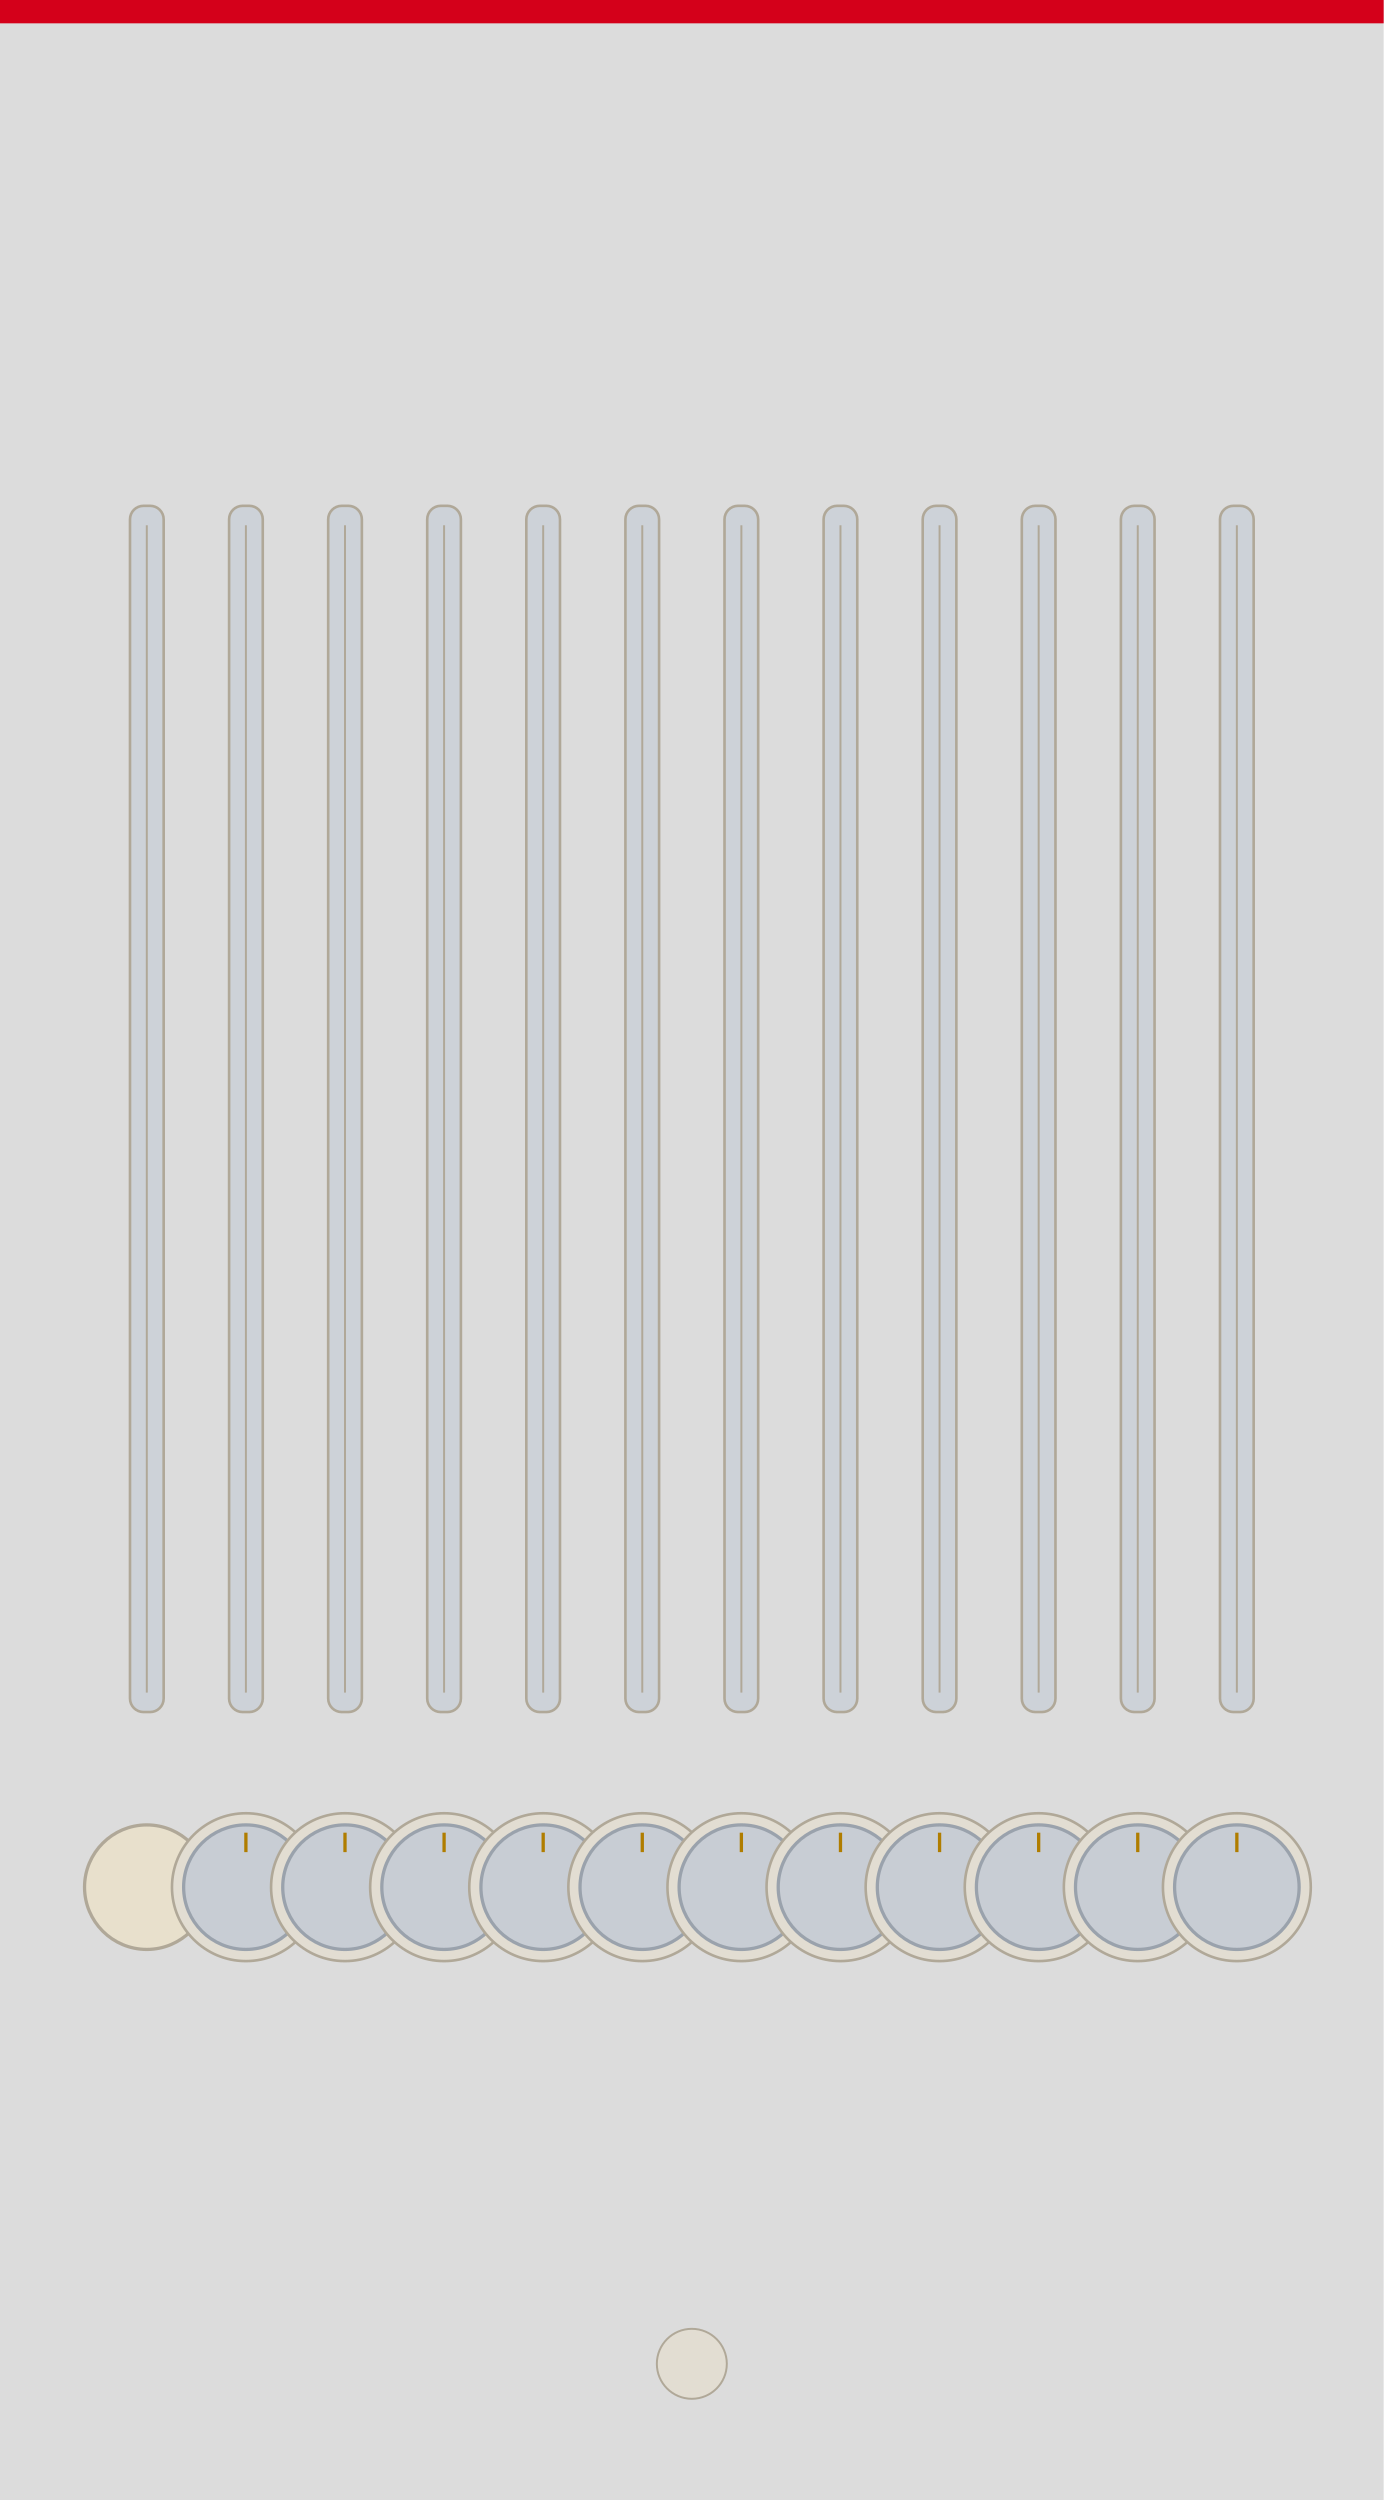
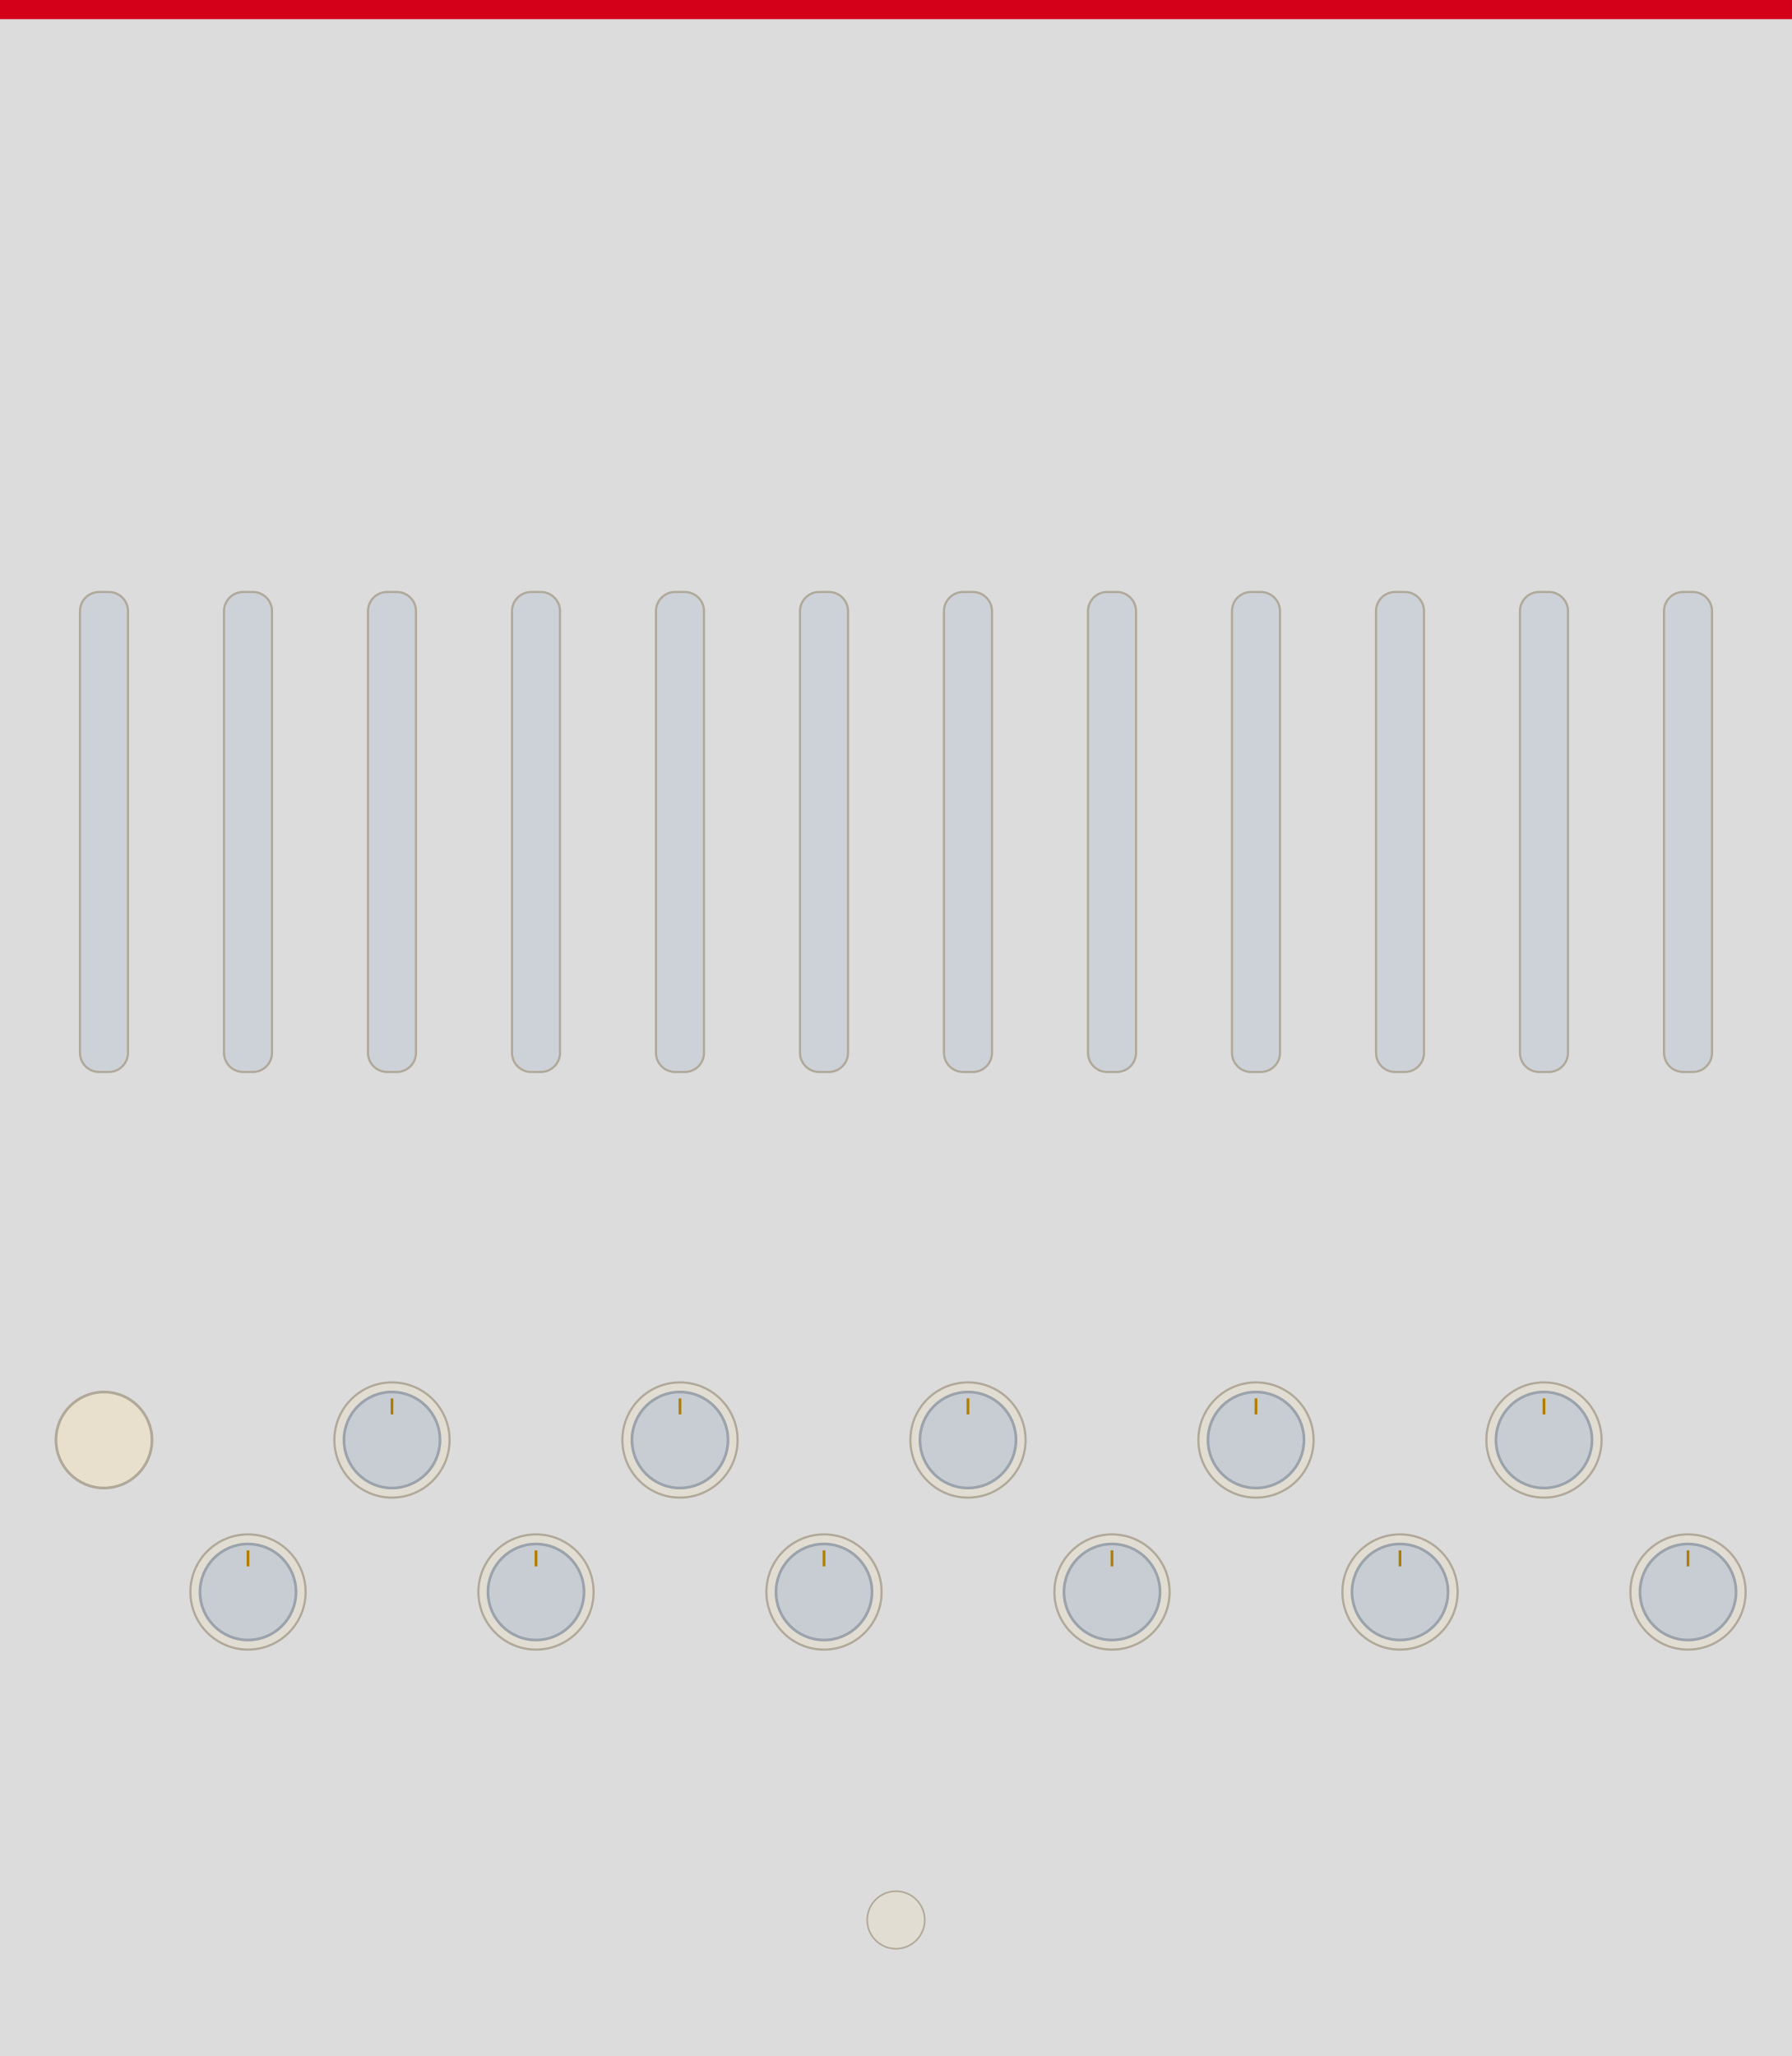
- <svg xmlns="http://www.w3.org/2000/svg" width="210.0" height="379.43" viewBox="0 0 210.0 379.43">
-   <rect width="210.0" height="379.43" fill="#dcdcdc" />
-   <rect x="0" y="0" width="210.0" height="3.54" fill="#d4001a" />
-   <circle id="wordmark" cx="105.0" cy="33.96" r="0.5" fill="none" stroke="none" />
-   <circle id="notelabel_0" cx="22.28" cy="64.96" r="0.5" fill="none" stroke="none" />
-   <rect x="19.73" y="76.77" width="5.11" height="183.07" rx="2.05" fill="#cdd2d8" stroke="#b0a898" stroke-width="0.4" />
-   <line x1="22.28" y1="79.72" x2="22.28" y2="256.89" stroke="#b0a898" stroke-width="0.3" />
-   <circle id="param_weight_0" cx="22.28" cy="168.31" r="0.5" fill="none" stroke="none" />
-   <circle cx="22.28" cy="286.42" r="9.45" fill="#e8e0cc" stroke="#b0a898" stroke-width="0.5" />
-   <circle id="notelabel_1" cx="37.32" cy="64.96" r="0.5" fill="none" stroke="none" />
-   <rect x="34.77" y="76.77" width="5.11" height="183.07" rx="2.05" fill="#cdd2d8" stroke="#b0a898" stroke-width="0.4" />
-   <line x1="37.32" y1="79.72" x2="37.32" y2="256.89" stroke="#b0a898" stroke-width="0.3" />
-   <circle id="param_weight_1" cx="37.32" cy="168.31" r="0.5" fill="none" stroke="none" />
-   <circle cx="37.32" cy="286.42" r="11.22" fill="#e2ddd2" stroke="#b0a898" stroke-width="0.4" />
-   <circle cx="37.32" cy="286.42" r="9.45" fill="#c8cdd4" stroke="#9aa2ac" stroke-width="0.5" />
-   <line x1="37.32" y1="278.15" x2="37.32" y2="281.1" stroke="#b07d00" stroke-width="0.5" />
-   <circle id="param_cents_1" cx="37.32" cy="286.42" r="0.5" fill="none" stroke="none" />
-   <circle id="notelabel_2" cx="52.36" cy="64.96" r="0.5" fill="none" stroke="none" />
-   <rect x="49.81" y="76.77" width="5.11" height="183.07" rx="2.05" fill="#cdd2d8" stroke="#b0a898" stroke-width="0.4" />
-   <line x1="52.36" y1="79.72" x2="52.36" y2="256.89" stroke="#b0a898" stroke-width="0.3" />
-   <circle id="param_weight_2" cx="52.36" cy="168.31" r="0.5" fill="none" stroke="none" />
-   <circle cx="52.36" cy="286.42" r="11.22" fill="#e2ddd2" stroke="#b0a898" stroke-width="0.4" />
-   <circle cx="52.36" cy="286.42" r="9.45" fill="#c8cdd4" stroke="#9aa2ac" stroke-width="0.5" />
-   <line x1="52.36" y1="278.15" x2="52.36" y2="281.1" stroke="#b07d00" stroke-width="0.5" />
-   <circle id="param_cents_2" cx="52.36" cy="286.42" r="0.5" fill="none" stroke="none" />
-   <circle id="notelabel_3" cx="67.4" cy="64.96" r="0.5" fill="none" stroke="none" />
-   <rect x="64.84" y="76.77" width="5.11" height="183.07" rx="2.05" fill="#cdd2d8" stroke="#b0a898" stroke-width="0.4" />
-   <line x1="67.4" y1="79.72" x2="67.4" y2="256.89" stroke="#b0a898" stroke-width="0.3" />
-   <circle id="param_weight_3" cx="67.4" cy="168.31" r="0.5" fill="none" stroke="none" />
-   <circle cx="67.4" cy="286.42" r="11.22" fill="#e2ddd2" stroke="#b0a898" stroke-width="0.4" />
-   <circle cx="67.4" cy="286.42" r="9.45" fill="#c8cdd4" stroke="#9aa2ac" stroke-width="0.5" />
-   <line x1="67.4" y1="278.15" x2="67.4" y2="281.1" stroke="#b07d00" stroke-width="0.5" />
-   <circle id="param_cents_3" cx="67.4" cy="286.42" r="0.5" fill="none" stroke="none" />
-   <circle id="notelabel_4" cx="82.44" cy="64.96" r="0.5" fill="none" stroke="none" />
-   <rect x="79.88" y="76.77" width="5.11" height="183.07" rx="2.05" fill="#cdd2d8" stroke="#b0a898" stroke-width="0.4" />
-   <line x1="82.44" y1="79.72" x2="82.44" y2="256.89" stroke="#b0a898" stroke-width="0.3" />
-   <circle id="param_weight_4" cx="82.44" cy="168.31" r="0.5" fill="none" stroke="none" />
-   <circle cx="82.44" cy="286.42" r="11.22" fill="#e2ddd2" stroke="#b0a898" stroke-width="0.4" />
-   <circle cx="82.44" cy="286.42" r="9.45" fill="#c8cdd4" stroke="#9aa2ac" stroke-width="0.5" />
-   <line x1="82.44" y1="278.15" x2="82.44" y2="281.1" stroke="#b07d00" stroke-width="0.5" />
-   <circle id="param_cents_4" cx="82.44" cy="286.42" r="0.5" fill="none" stroke="none" />
-   <circle id="notelabel_5" cx="97.48" cy="64.96" r="0.5" fill="none" stroke="none" />
-   <rect x="94.92" y="76.77" width="5.11" height="183.07" rx="2.05" fill="#cdd2d8" stroke="#b0a898" stroke-width="0.4" />
-   <line x1="97.48" y1="79.72" x2="97.48" y2="256.89" stroke="#b0a898" stroke-width="0.3" />
-   <circle id="param_weight_5" cx="97.48" cy="168.31" r="0.5" fill="none" stroke="none" />
-   <circle cx="97.48" cy="286.42" r="11.22" fill="#e2ddd2" stroke="#b0a898" stroke-width="0.4" />
-   <circle cx="97.48" cy="286.42" r="9.45" fill="#c8cdd4" stroke="#9aa2ac" stroke-width="0.5" />
-   <line x1="97.48" y1="278.15" x2="97.48" y2="281.1" stroke="#b07d00" stroke-width="0.5" />
-   <circle id="param_cents_5" cx="97.48" cy="286.42" r="0.5" fill="none" stroke="none" />
-   <circle id="notelabel_6" cx="112.52" cy="64.96" r="0.5" fill="none" stroke="none" />
-   <rect x="109.96" y="76.77" width="5.11" height="183.07" rx="2.05" fill="#cdd2d8" stroke="#b0a898" stroke-width="0.4" />
-   <line x1="112.52" y1="79.72" x2="112.52" y2="256.89" stroke="#b0a898" stroke-width="0.3" />
-   <circle id="param_weight_6" cx="112.52" cy="168.31" r="0.5" fill="none" stroke="none" />
-   <circle cx="112.52" cy="286.42" r="11.22" fill="#e2ddd2" stroke="#b0a898" stroke-width="0.4" />
-   <circle cx="112.52" cy="286.42" r="9.45" fill="#c8cdd4" stroke="#9aa2ac" stroke-width="0.5" />
-   <line x1="112.52" y1="278.15" x2="112.52" y2="281.1" stroke="#b07d00" stroke-width="0.5" />
-   <circle id="param_cents_6" cx="112.52" cy="286.42" r="0.5" fill="none" stroke="none" />
-   <circle id="notelabel_7" cx="127.56" cy="64.96" r="0.5" fill="none" stroke="none" />
-   <rect x="125.0" y="76.77" width="5.11" height="183.07" rx="2.05" fill="#cdd2d8" stroke="#b0a898" stroke-width="0.4" />
-   <line x1="127.56" y1="79.72" x2="127.56" y2="256.89" stroke="#b0a898" stroke-width="0.3" />
-   <circle id="param_weight_7" cx="127.56" cy="168.31" r="0.5" fill="none" stroke="none" />
-   <circle cx="127.56" cy="286.42" r="11.22" fill="#e2ddd2" stroke="#b0a898" stroke-width="0.4" />
-   <circle cx="127.56" cy="286.42" r="9.45" fill="#c8cdd4" stroke="#9aa2ac" stroke-width="0.5" />
-   <line x1="127.56" y1="278.15" x2="127.56" y2="281.1" stroke="#b07d00" stroke-width="0.5" />
-   <circle id="param_cents_7" cx="127.56" cy="286.42" r="0.5" fill="none" stroke="none" />
-   <circle id="notelabel_8" cx="142.6" cy="64.96" r="0.5" fill="none" stroke="none" />
-   <rect x="140.04" y="76.77" width="5.11" height="183.07" rx="2.05" fill="#cdd2d8" stroke="#b0a898" stroke-width="0.4" />
-   <line x1="142.6" y1="79.72" x2="142.6" y2="256.89" stroke="#b0a898" stroke-width="0.3" />
-   <circle id="param_weight_8" cx="142.6" cy="168.31" r="0.5" fill="none" stroke="none" />
-   <circle cx="142.6" cy="286.42" r="11.22" fill="#e2ddd2" stroke="#b0a898" stroke-width="0.4" />
-   <circle cx="142.6" cy="286.42" r="9.45" fill="#c8cdd4" stroke="#9aa2ac" stroke-width="0.5" />
-   <line x1="142.6" y1="278.15" x2="142.6" y2="281.1" stroke="#b07d00" stroke-width="0.5" />
-   <circle id="param_cents_8" cx="142.6" cy="286.42" r="0.5" fill="none" stroke="none" />
-   <circle id="notelabel_9" cx="157.64" cy="64.96" r="0.5" fill="none" stroke="none" />
-   <rect x="155.08" y="76.77" width="5.11" height="183.07" rx="2.05" fill="#cdd2d8" stroke="#b0a898" stroke-width="0.4" />
-   <line x1="157.64" y1="79.72" x2="157.64" y2="256.89" stroke="#b0a898" stroke-width="0.3" />
-   <circle id="param_weight_9" cx="157.64" cy="168.31" r="0.5" fill="none" stroke="none" />
-   <circle cx="157.64" cy="286.42" r="11.22" fill="#e2ddd2" stroke="#b0a898" stroke-width="0.4" />
-   <circle cx="157.64" cy="286.42" r="9.45" fill="#c8cdd4" stroke="#9aa2ac" stroke-width="0.5" />
-   <line x1="157.64" y1="278.15" x2="157.64" y2="281.1" stroke="#b07d00" stroke-width="0.5" />
-   <circle id="param_cents_9" cx="157.64" cy="286.42" r="0.5" fill="none" stroke="none" />
-   <circle id="notelabel_10" cx="172.68" cy="64.96" r="0.5" fill="none" stroke="none" />
-   <rect x="170.12" y="76.77" width="5.11" height="183.07" rx="2.05" fill="#cdd2d8" stroke="#b0a898" stroke-width="0.4" />
-   <line x1="172.68" y1="79.72" x2="172.68" y2="256.89" stroke="#b0a898" stroke-width="0.3" />
-   <circle id="param_weight_10" cx="172.68" cy="168.31" r="0.5" fill="none" stroke="none" />
-   <circle cx="172.68" cy="286.42" r="11.22" fill="#e2ddd2" stroke="#b0a898" stroke-width="0.4" />
-   <circle cx="172.68" cy="286.42" r="9.45" fill="#c8cdd4" stroke="#9aa2ac" stroke-width="0.5" />
-   <line x1="172.68" y1="278.15" x2="172.68" y2="281.1" stroke="#b07d00" stroke-width="0.5" />
-   <circle id="param_cents_10" cx="172.68" cy="286.42" r="0.5" fill="none" stroke="none" />
-   <circle id="notelabel_11" cx="187.72" cy="64.96" r="0.5" fill="none" stroke="none" />
-   <rect x="185.16" y="76.77" width="5.11" height="183.07" rx="2.05" fill="#cdd2d8" stroke="#b0a898" stroke-width="0.4" />
-   <line x1="187.72" y1="79.72" x2="187.72" y2="256.89" stroke="#b0a898" stroke-width="0.3" />
-   <circle id="param_weight_11" cx="187.72" cy="168.31" r="0.5" fill="none" stroke="none" />
-   <circle cx="187.72" cy="286.42" r="11.22" fill="#e2ddd2" stroke="#b0a898" stroke-width="0.4" />
-   <circle cx="187.72" cy="286.42" r="9.45" fill="#c8cdd4" stroke="#9aa2ac" stroke-width="0.5" />
-   <line x1="187.72" y1="278.15" x2="187.72" y2="281.1" stroke="#b07d00" stroke-width="0.5" />
-   <circle id="param_cents_11" cx="187.72" cy="286.42" r="0.5" fill="none" stroke="none" />
-   <circle cx="105.0" cy="358.76" r="5.31" fill="#e2ddd2" stroke="#b0a898" stroke-width="0.3" />
-   <circle id="light_connect" cx="105.0" cy="358.76" r="0.5" fill="none" stroke="none" />
+ <svg xmlns="http://www.w3.org/2000/svg" width="330.71" height="379.43" viewBox="0 0 330.71 379.43">
+   <rect width="330.71" height="379.43" fill="#dcdcdc" />
+   <rect x="0" y="0" width="330.71" height="3.54" fill="#d4001a" />
+   <circle id="wordmark" cx="165.35" cy="33.96" r="0.5" fill="none" stroke="none" />
+   <circle id="notelabel_0" cx="19.19" cy="64.96" r="0.5" fill="none" stroke="none" />
+   <circle id="notelabel_1" cx="45.77" cy="64.96" r="0.5" fill="none" stroke="none" />
+   <circle id="notelabel_2" cx="72.34" cy="64.96" r="0.5" fill="none" stroke="none" />
+   <circle id="notelabel_3" cx="98.92" cy="64.96" r="0.5" fill="none" stroke="none" />
+   <circle id="notelabel_4" cx="125.49" cy="64.96" r="0.5" fill="none" stroke="none" />
+   <circle id="notelabel_5" cx="152.07" cy="64.96" r="0.5" fill="none" stroke="none" />
+   <circle id="notelabel_6" cx="178.64" cy="64.96" r="0.5" fill="none" stroke="none" />
+   <circle id="notelabel_7" cx="205.22" cy="64.96" r="0.5" fill="none" stroke="none" />
+   <circle id="notelabel_8" cx="231.79" cy="64.96" r="0.5" fill="none" stroke="none" />
+   <circle id="notelabel_9" cx="258.37" cy="64.96" r="0.5" fill="none" stroke="none" />
+   <circle id="notelabel_10" cx="284.94" cy="64.96" r="0.5" fill="none" stroke="none" />
+   <circle id="notelabel_11" cx="311.52" cy="64.96" r="0.5" fill="none" stroke="none" />
+   <rect x="14.76" y="109.25" width="8.86" height="88.58" rx="3.54" fill="#cdd2d8" stroke="#b0a898" stroke-width="0.4" />
+   <circle id="param_weight_0" cx="19.19" cy="153.54" r="0.5" fill="none" stroke="none" />
+   <rect x="41.34" y="109.25" width="8.86" height="88.58" rx="3.54" fill="#cdd2d8" stroke="#b0a898" stroke-width="0.4" />
+   <circle id="param_weight_1" cx="45.77" cy="153.54" r="0.5" fill="none" stroke="none" />
+   <rect x="67.91" y="109.25" width="8.86" height="88.58" rx="3.54" fill="#cdd2d8" stroke="#b0a898" stroke-width="0.4" />
+   <circle id="param_weight_2" cx="72.34" cy="153.54" r="0.5" fill="none" stroke="none" />
+   <rect x="94.49" y="109.25" width="8.86" height="88.58" rx="3.54" fill="#cdd2d8" stroke="#b0a898" stroke-width="0.4" />
+   <circle id="param_weight_3" cx="98.92" cy="153.54" r="0.5" fill="none" stroke="none" />
+   <rect x="121.06" y="109.25" width="8.86" height="88.58" rx="3.54" fill="#cdd2d8" stroke="#b0a898" stroke-width="0.4" />
+   <circle id="param_weight_4" cx="125.49" cy="153.54" r="0.5" fill="none" stroke="none" />
+   <rect x="147.64" y="109.25" width="8.86" height="88.58" rx="3.54" fill="#cdd2d8" stroke="#b0a898" stroke-width="0.4" />
+   <circle id="param_weight_5" cx="152.07" cy="153.54" r="0.5" fill="none" stroke="none" />
+   <rect x="174.21" y="109.25" width="8.86" height="88.58" rx="3.54" fill="#cdd2d8" stroke="#b0a898" stroke-width="0.4" />
+   <circle id="param_weight_6" cx="178.64" cy="153.54" r="0.5" fill="none" stroke="none" />
+   <rect x="200.79" y="109.25" width="8.86" height="88.58" rx="3.54" fill="#cdd2d8" stroke="#b0a898" stroke-width="0.4" />
+   <circle id="param_weight_7" cx="205.22" cy="153.54" r="0.5" fill="none" stroke="none" />
+   <rect x="227.36" y="109.25" width="8.86" height="88.58" rx="3.54" fill="#cdd2d8" stroke="#b0a898" stroke-width="0.4" />
+   <circle id="param_weight_8" cx="231.79" cy="153.54" r="0.5" fill="none" stroke="none" />
+   <rect x="253.94" y="109.25" width="8.86" height="88.58" rx="3.54" fill="#cdd2d8" stroke="#b0a898" stroke-width="0.4" />
+   <circle id="param_weight_9" cx="258.37" cy="153.54" r="0.5" fill="none" stroke="none" />
+   <rect x="280.51" y="109.25" width="8.86" height="88.58" rx="3.54" fill="#cdd2d8" stroke="#b0a898" stroke-width="0.4" />
+   <circle id="param_weight_10" cx="284.94" cy="153.54" r="0.5" fill="none" stroke="none" />
+   <rect x="307.09" y="109.25" width="8.86" height="88.58" rx="3.54" fill="#cdd2d8" stroke="#b0a898" stroke-width="0.4" />
+   <circle id="param_weight_11" cx="311.52" cy="153.54" r="0.5" fill="none" stroke="none" />
+   <circle cx="19.19" cy="265.75" r="8.86" fill="#e8e0cc" stroke="#b0a898" stroke-width="0.5" />
+   <circle cx="45.77" cy="293.8" r="10.63" fill="#e2ddd2" stroke="#b0a898" stroke-width="0.4" />
+   <circle cx="45.77" cy="293.8" r="8.86" fill="#c8cdd4" stroke="#9aa2ac" stroke-width="0.5" />
+   <line x1="45.77" y1="286.12" x2="45.77" y2="289.07" stroke="#b07d00" stroke-width="0.5" />
+   <circle id="param_cents_1" cx="45.77" cy="293.8" r="0.5" fill="none" stroke="none" />
+   <circle cx="72.34" cy="265.75" r="10.63" fill="#e2ddd2" stroke="#b0a898" stroke-width="0.4" />
+   <circle cx="72.34" cy="265.75" r="8.86" fill="#c8cdd4" stroke="#9aa2ac" stroke-width="0.5" />
+   <line x1="72.34" y1="258.07" x2="72.34" y2="261.02" stroke="#b07d00" stroke-width="0.5" />
+   <circle id="param_cents_2" cx="72.34" cy="265.75" r="0.5" fill="none" stroke="none" />
+   <circle cx="98.92" cy="293.8" r="10.63" fill="#e2ddd2" stroke="#b0a898" stroke-width="0.4" />
+   <circle cx="98.92" cy="293.8" r="8.86" fill="#c8cdd4" stroke="#9aa2ac" stroke-width="0.5" />
+   <line x1="98.92" y1="286.12" x2="98.92" y2="289.07" stroke="#b07d00" stroke-width="0.5" />
+   <circle id="param_cents_3" cx="98.92" cy="293.8" r="0.5" fill="none" stroke="none" />
+   <circle cx="125.49" cy="265.75" r="10.63" fill="#e2ddd2" stroke="#b0a898" stroke-width="0.4" />
+   <circle cx="125.49" cy="265.75" r="8.86" fill="#c8cdd4" stroke="#9aa2ac" stroke-width="0.5" />
+   <line x1="125.49" y1="258.07" x2="125.49" y2="261.02" stroke="#b07d00" stroke-width="0.5" />
+   <circle id="param_cents_4" cx="125.49" cy="265.75" r="0.5" fill="none" stroke="none" />
+   <circle cx="152.07" cy="293.8" r="10.63" fill="#e2ddd2" stroke="#b0a898" stroke-width="0.4" />
+   <circle cx="152.07" cy="293.8" r="8.86" fill="#c8cdd4" stroke="#9aa2ac" stroke-width="0.5" />
+   <line x1="152.07" y1="286.12" x2="152.07" y2="289.07" stroke="#b07d00" stroke-width="0.5" />
+   <circle id="param_cents_5" cx="152.07" cy="293.8" r="0.5" fill="none" stroke="none" />
+   <circle cx="178.64" cy="265.75" r="10.63" fill="#e2ddd2" stroke="#b0a898" stroke-width="0.4" />
+   <circle cx="178.64" cy="265.75" r="8.86" fill="#c8cdd4" stroke="#9aa2ac" stroke-width="0.5" />
+   <line x1="178.64" y1="258.07" x2="178.64" y2="261.02" stroke="#b07d00" stroke-width="0.5" />
+   <circle id="param_cents_6" cx="178.64" cy="265.75" r="0.5" fill="none" stroke="none" />
+   <circle cx="205.22" cy="293.8" r="10.63" fill="#e2ddd2" stroke="#b0a898" stroke-width="0.4" />
+   <circle cx="205.22" cy="293.8" r="8.86" fill="#c8cdd4" stroke="#9aa2ac" stroke-width="0.5" />
+   <line x1="205.22" y1="286.12" x2="205.22" y2="289.07" stroke="#b07d00" stroke-width="0.5" />
+   <circle id="param_cents_7" cx="205.22" cy="293.8" r="0.5" fill="none" stroke="none" />
+   <circle cx="231.79" cy="265.75" r="10.63" fill="#e2ddd2" stroke="#b0a898" stroke-width="0.4" />
+   <circle cx="231.79" cy="265.75" r="8.86" fill="#c8cdd4" stroke="#9aa2ac" stroke-width="0.5" />
+   <line x1="231.79" y1="258.07" x2="231.79" y2="261.02" stroke="#b07d00" stroke-width="0.5" />
+   <circle id="param_cents_8" cx="231.79" cy="265.75" r="0.5" fill="none" stroke="none" />
+   <circle cx="258.37" cy="293.8" r="10.63" fill="#e2ddd2" stroke="#b0a898" stroke-width="0.4" />
+   <circle cx="258.37" cy="293.8" r="8.86" fill="#c8cdd4" stroke="#9aa2ac" stroke-width="0.5" />
+   <line x1="258.37" y1="286.12" x2="258.37" y2="289.07" stroke="#b07d00" stroke-width="0.5" />
+   <circle id="param_cents_9" cx="258.37" cy="293.8" r="0.5" fill="none" stroke="none" />
+   <circle cx="284.94" cy="265.75" r="10.63" fill="#e2ddd2" stroke="#b0a898" stroke-width="0.4" />
+   <circle cx="284.94" cy="265.75" r="8.86" fill="#c8cdd4" stroke="#9aa2ac" stroke-width="0.5" />
+   <line x1="284.94" y1="258.07" x2="284.94" y2="261.02" stroke="#b07d00" stroke-width="0.5" />
+   <circle id="param_cents_10" cx="284.94" cy="265.75" r="0.5" fill="none" stroke="none" />
+   <circle cx="311.52" cy="293.8" r="10.63" fill="#e2ddd2" stroke="#b0a898" stroke-width="0.4" />
+   <circle cx="311.52" cy="293.8" r="8.86" fill="#c8cdd4" stroke="#9aa2ac" stroke-width="0.5" />
+   <line x1="311.52" y1="286.12" x2="311.52" y2="289.07" stroke="#b07d00" stroke-width="0.5" />
+   <circle id="param_cents_11" cx="311.52" cy="293.8" r="0.5" fill="none" stroke="none" />
+   <circle cx="165.35" cy="354.33" r="5.31" fill="#e2ddd2" stroke="#b0a898" stroke-width="0.3" />
+   <circle id="light_connect" cx="165.35" cy="354.33" r="0.5" fill="none" stroke="none" />
</svg>
